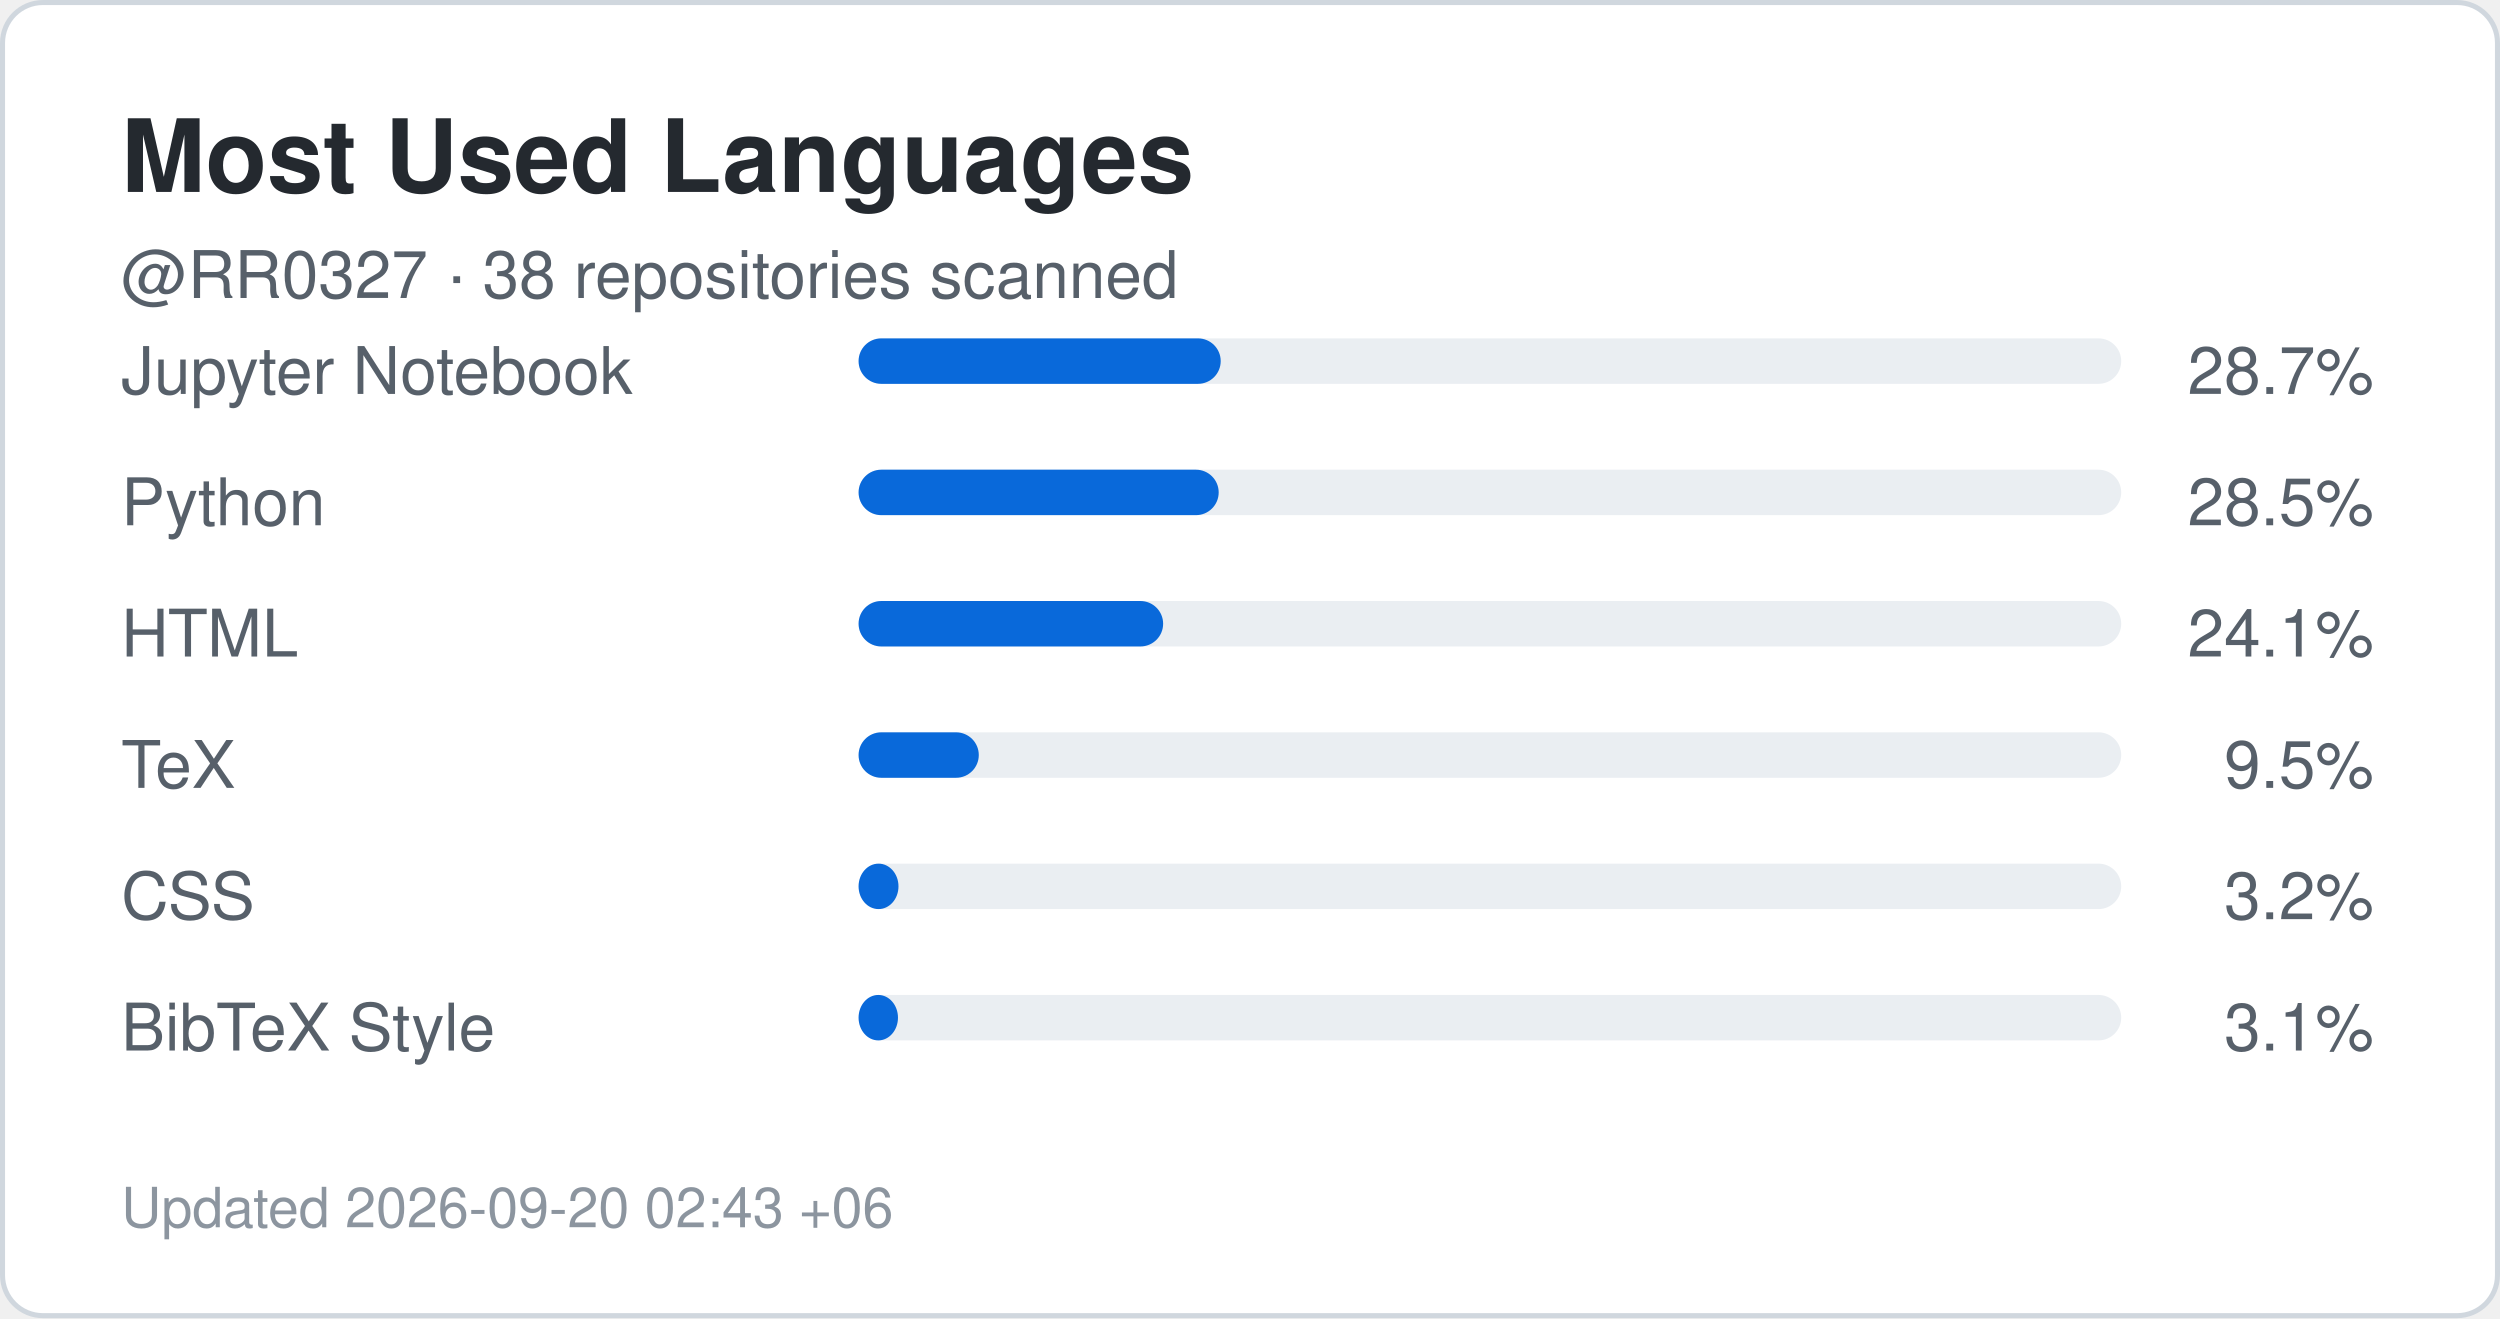
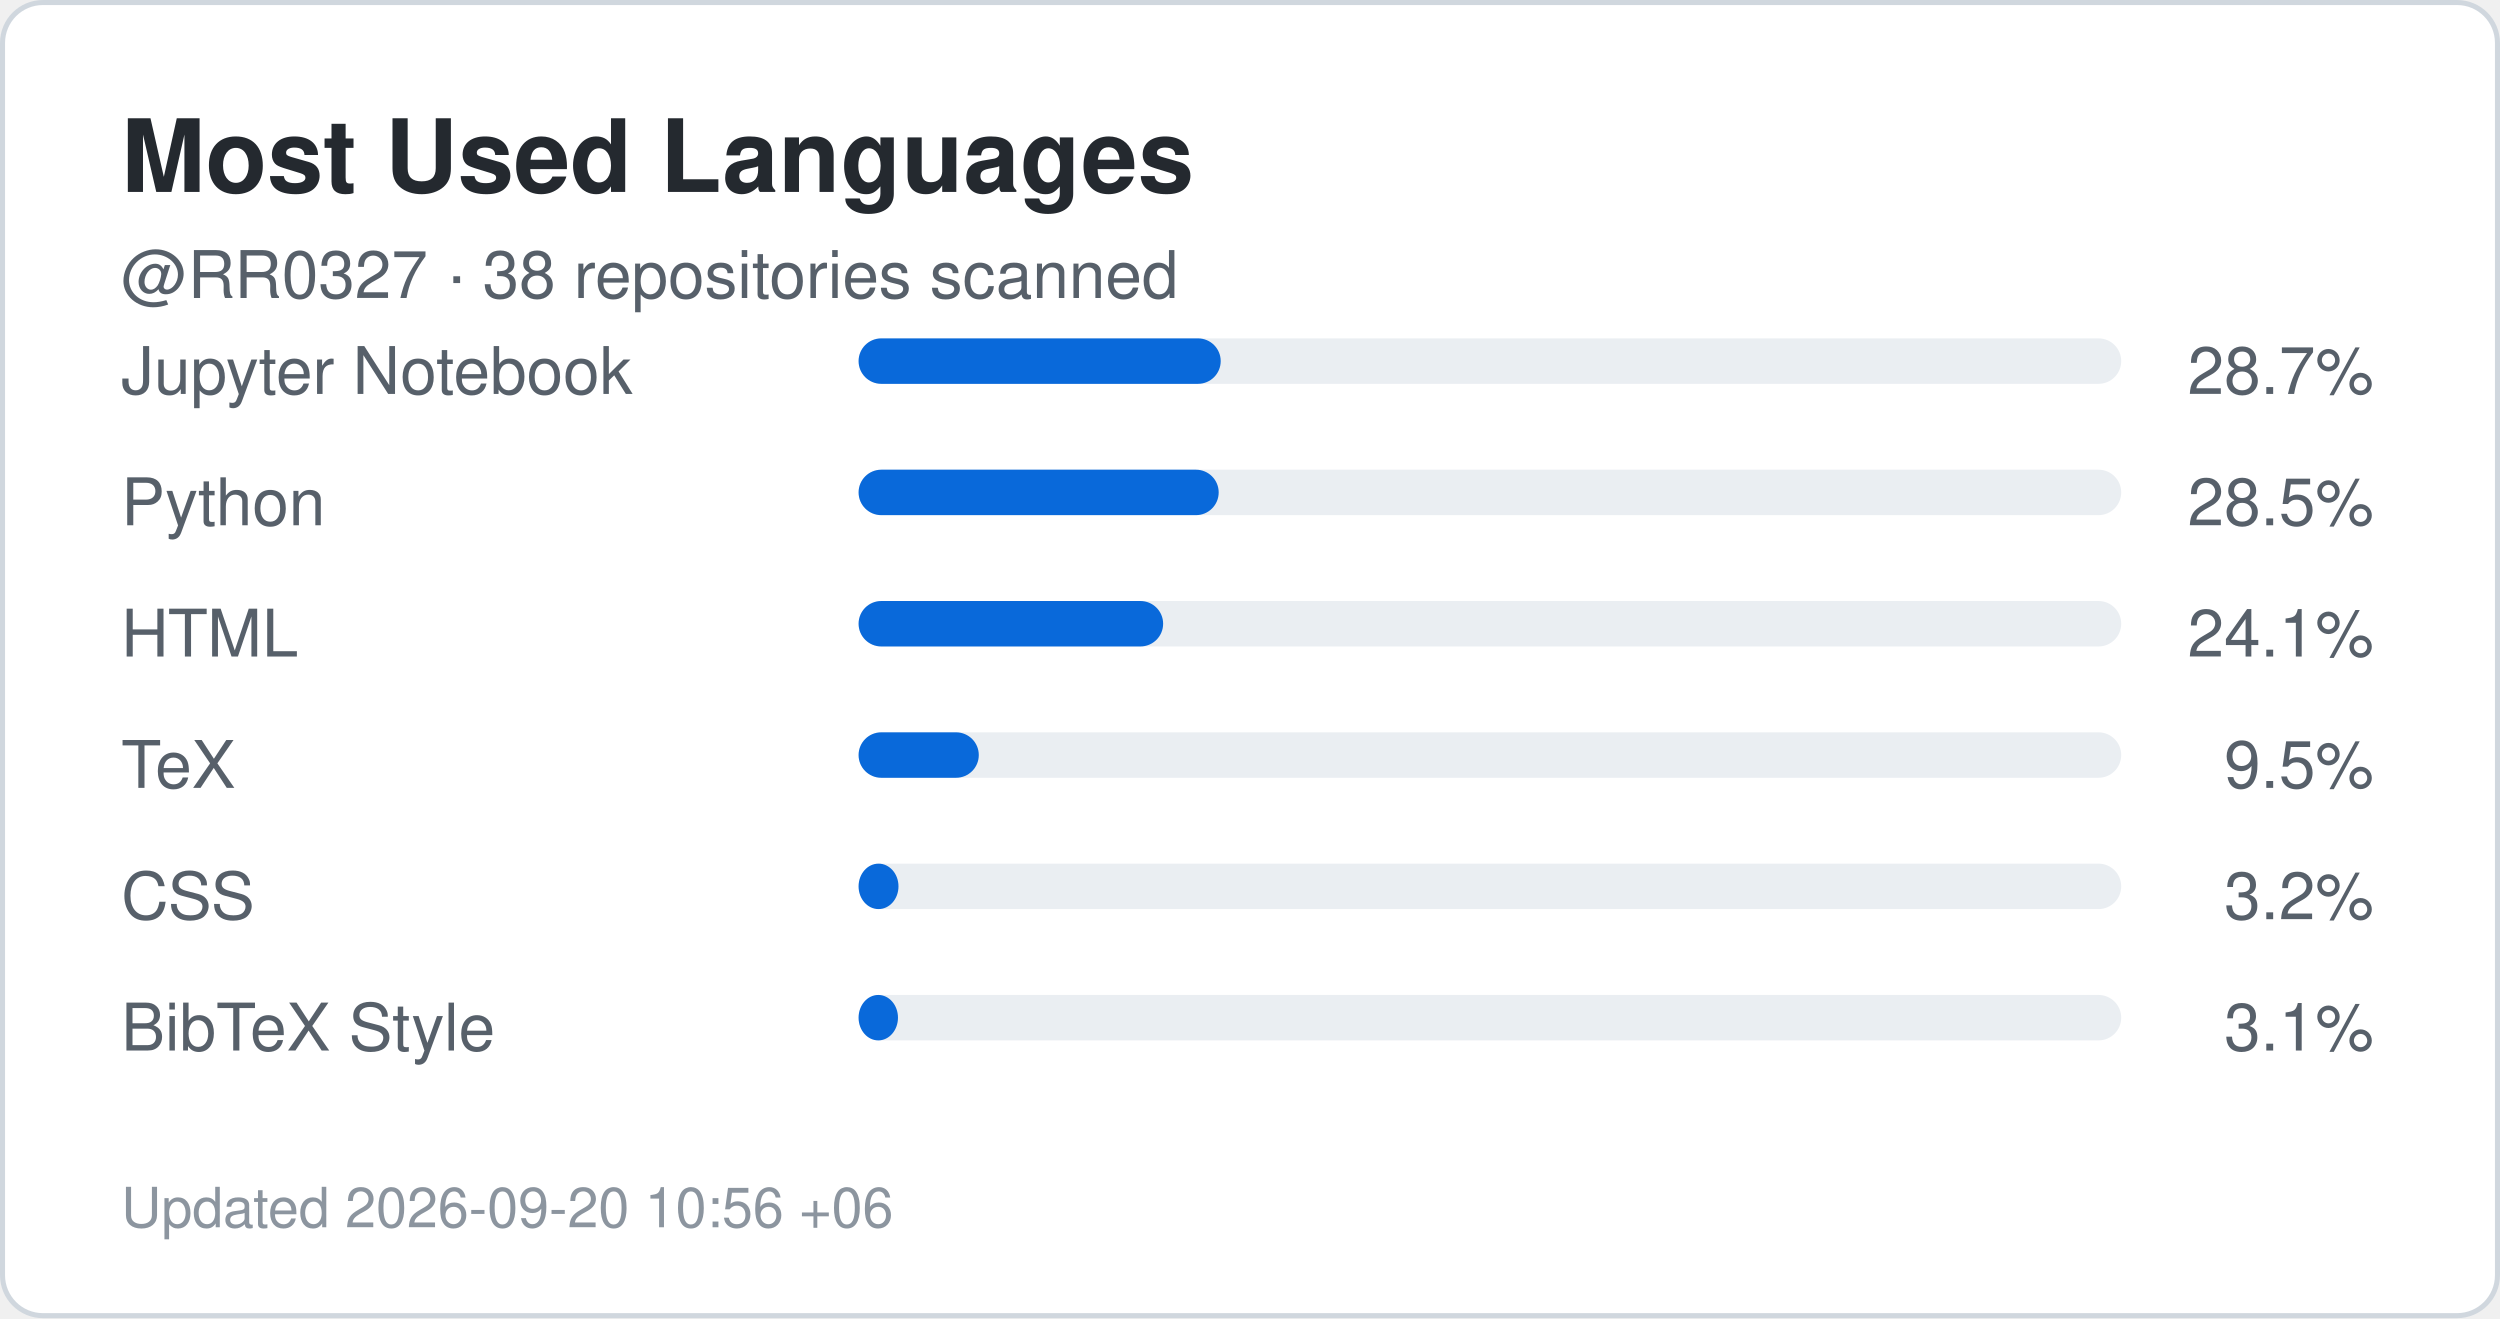
<svg xmlns="http://www.w3.org/2000/svg" width="495" height="261" viewBox="0 0 495 261" role="img" aria-label="Top languages for RR0327">
  <rect x="0.5" y="0.5" width="494" height="260" rx="8" fill="#ffffff" stroke="#d0d7de" />
  <style>
    .title {
      font: 700 20px -apple-system,BlinkMacSystemFont,"Segoe UI",Helvetica,Arial,sans-serif;
      fill: #24292f;
    }
    .label {
      font: 500 13px -apple-system,BlinkMacSystemFont,"Segoe UI",Helvetica,Arial,sans-serif;
      fill: #57606a;
    }
    .value {
      font: 700 22px -apple-system,BlinkMacSystemFont,"Segoe UI",Helvetica,Arial,sans-serif;
      fill: #0969da;
    }
    .small {
      font: 400 11px -apple-system,BlinkMacSystemFont,"Segoe UI",Helvetica,Arial,sans-serif;
      fill: #8c959f;
    }
  </style>
  <text x="24" y="38" class="title">Most Used Languages</text>
  <text x="24" y="59" class="label">
    @RR0327 · 38 repositories scanned
  </text>
  <text x="24" y="78" class="label">Jupyter Notebook</text>
  <rect x="170" y="67" width="250" height="9" rx="4.5" fill="#eaeef2" />
  <rect x="170" y="67" width="71.7" height="9" rx="4.5" fill="#0969da" />
  <text x="470" y="78" text-anchor="end" class="label">
    28.7%
  </text>
  <text x="24" y="104" class="label">Python</text>
  <rect x="170" y="93" width="250" height="9" rx="4.5" fill="#eaeef2" />
  <rect x="170" y="93" width="71.3" height="9" rx="4.5" fill="#0969da" />
  <text x="470" y="104" text-anchor="end" class="label">
    28.5%
  </text>
  <text x="24" y="130" class="label">HTML</text>
  <rect x="170" y="119" width="250" height="9" rx="4.5" fill="#eaeef2" />
  <rect x="170" y="119" width="60.3" height="9" rx="4.5" fill="#0969da" />
  <text x="470" y="130" text-anchor="end" class="label">
    24.1%
  </text>
  <text x="24" y="156" class="label">TeX</text>
  <rect x="170" y="145" width="250" height="9" rx="4.5" fill="#eaeef2" />
  <rect x="170" y="145" width="23.8" height="9" rx="4.5" fill="#0969da" />
  <text x="470" y="156" text-anchor="end" class="label">
    9.5%
  </text>
  <text x="24" y="182" class="label">CSS</text>
  <rect x="170" y="171" width="250" height="9" rx="4.5" fill="#eaeef2" />
  <rect x="170" y="171" width="7.9" height="9" rx="4.5" fill="#0969da" />
  <text x="470" y="182" text-anchor="end" class="label">
    3.2%
  </text>
  <text x="24" y="208" class="label">BibTeX Style</text>
  <rect x="170" y="197" width="250" height="9" rx="4.5" fill="#eaeef2" />
  <rect x="170" y="197" width="7.8" height="9" rx="4.5" fill="#0969da" />
  <text x="470" y="208" text-anchor="end" class="label">
    3.1%
  </text>
  <text x="24" y="243" class="small">
-     Updated 2026-09-20 02:43 +06
+     Updated 2026-09-20 10:56 +06
  </text>
</svg>
